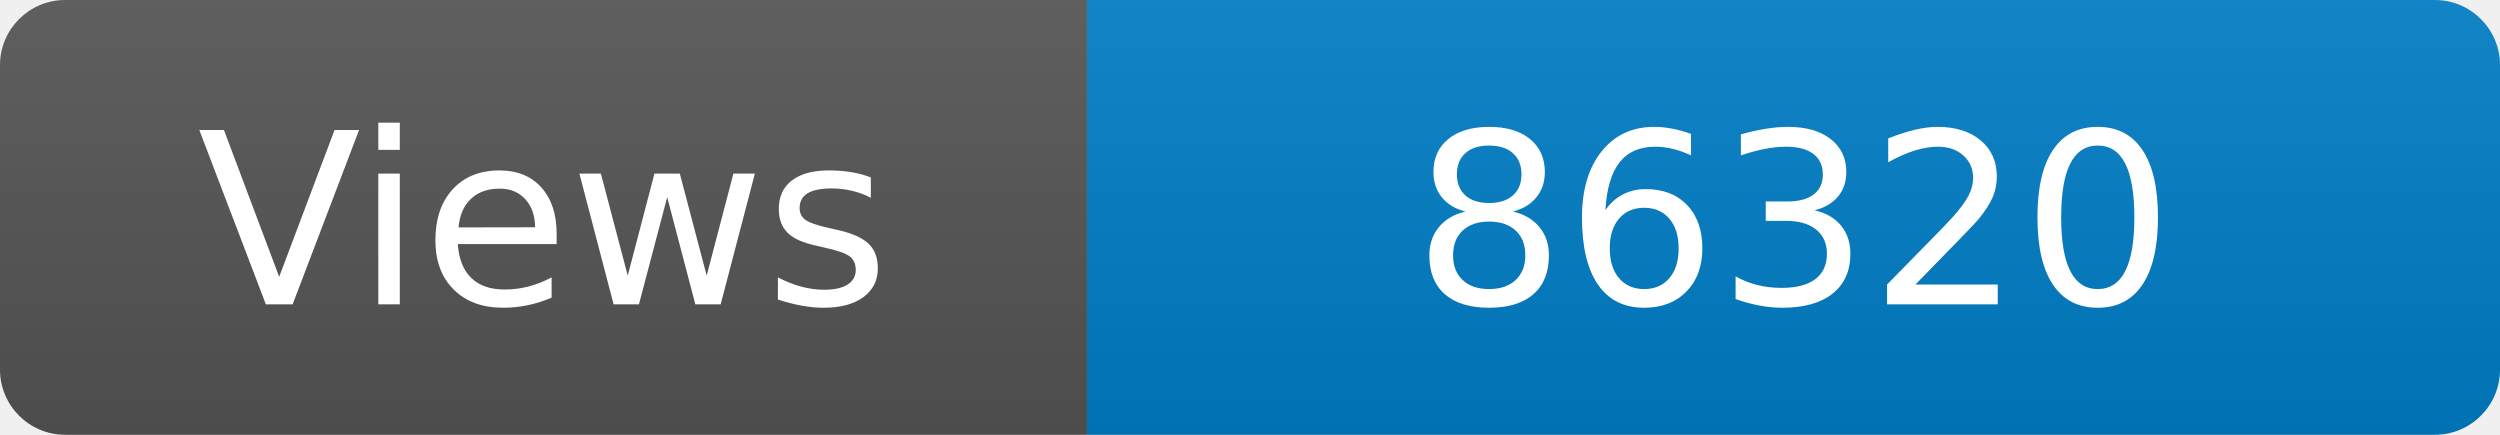
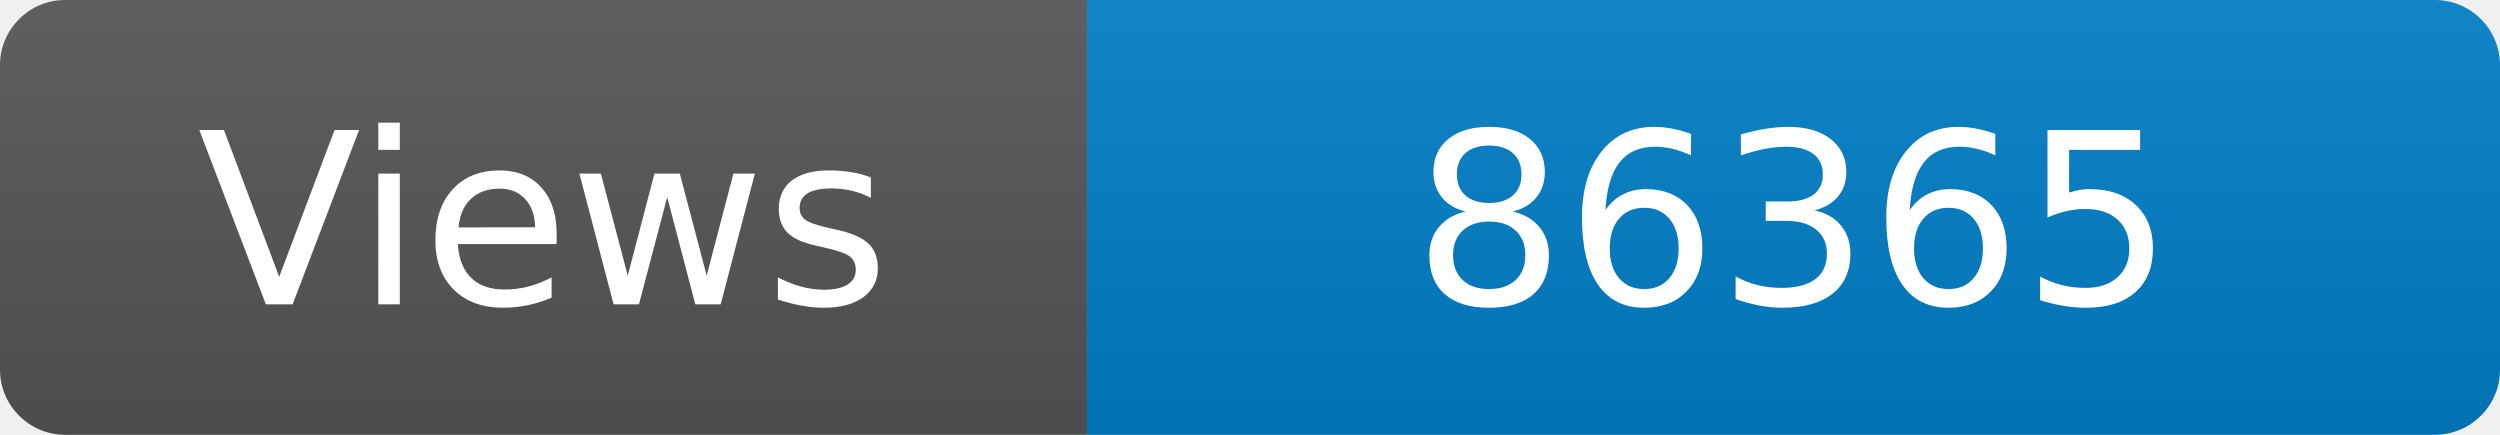
<svg xmlns="http://www.w3.org/2000/svg" width="115" height="20" role="img" aria-label="Maintained?: yes">
  <linearGradient id="s" x2="0" y2="100%">
    <stop offset="0" stop-color="#bbb" stop-opacity=".1" />
    <stop offset="1" stop-opacity=".1" />
  </linearGradient>
  <clipPath id="r">
    <rect width="115" height="20" rx="3" fill="#fff" />
  </clipPath>
  <g clip-path="url(#r)">
    <rect width="50" height="20" fill="#555" />
    <rect x="50" width="160" height="20" fill="#007ec6" />
    <rect width="115" height="20" fill="url(#s)" />
  </g>
  <g fill="#fff" text-anchor="middle" font-family="Verdana,Geneva,DejaVu Sans,sans-serif" font-size="110">
    <text x="250" y="140" transform="scale(.1)" fill="#fff">Views</text>
-     <text x="825" y="140" transform="scale(.1)" fill="#fff">86320</text>
+     <text x="825" y="140" transform="scale(.1)" fill="#fff">86365</text>
  </g>
</svg>
